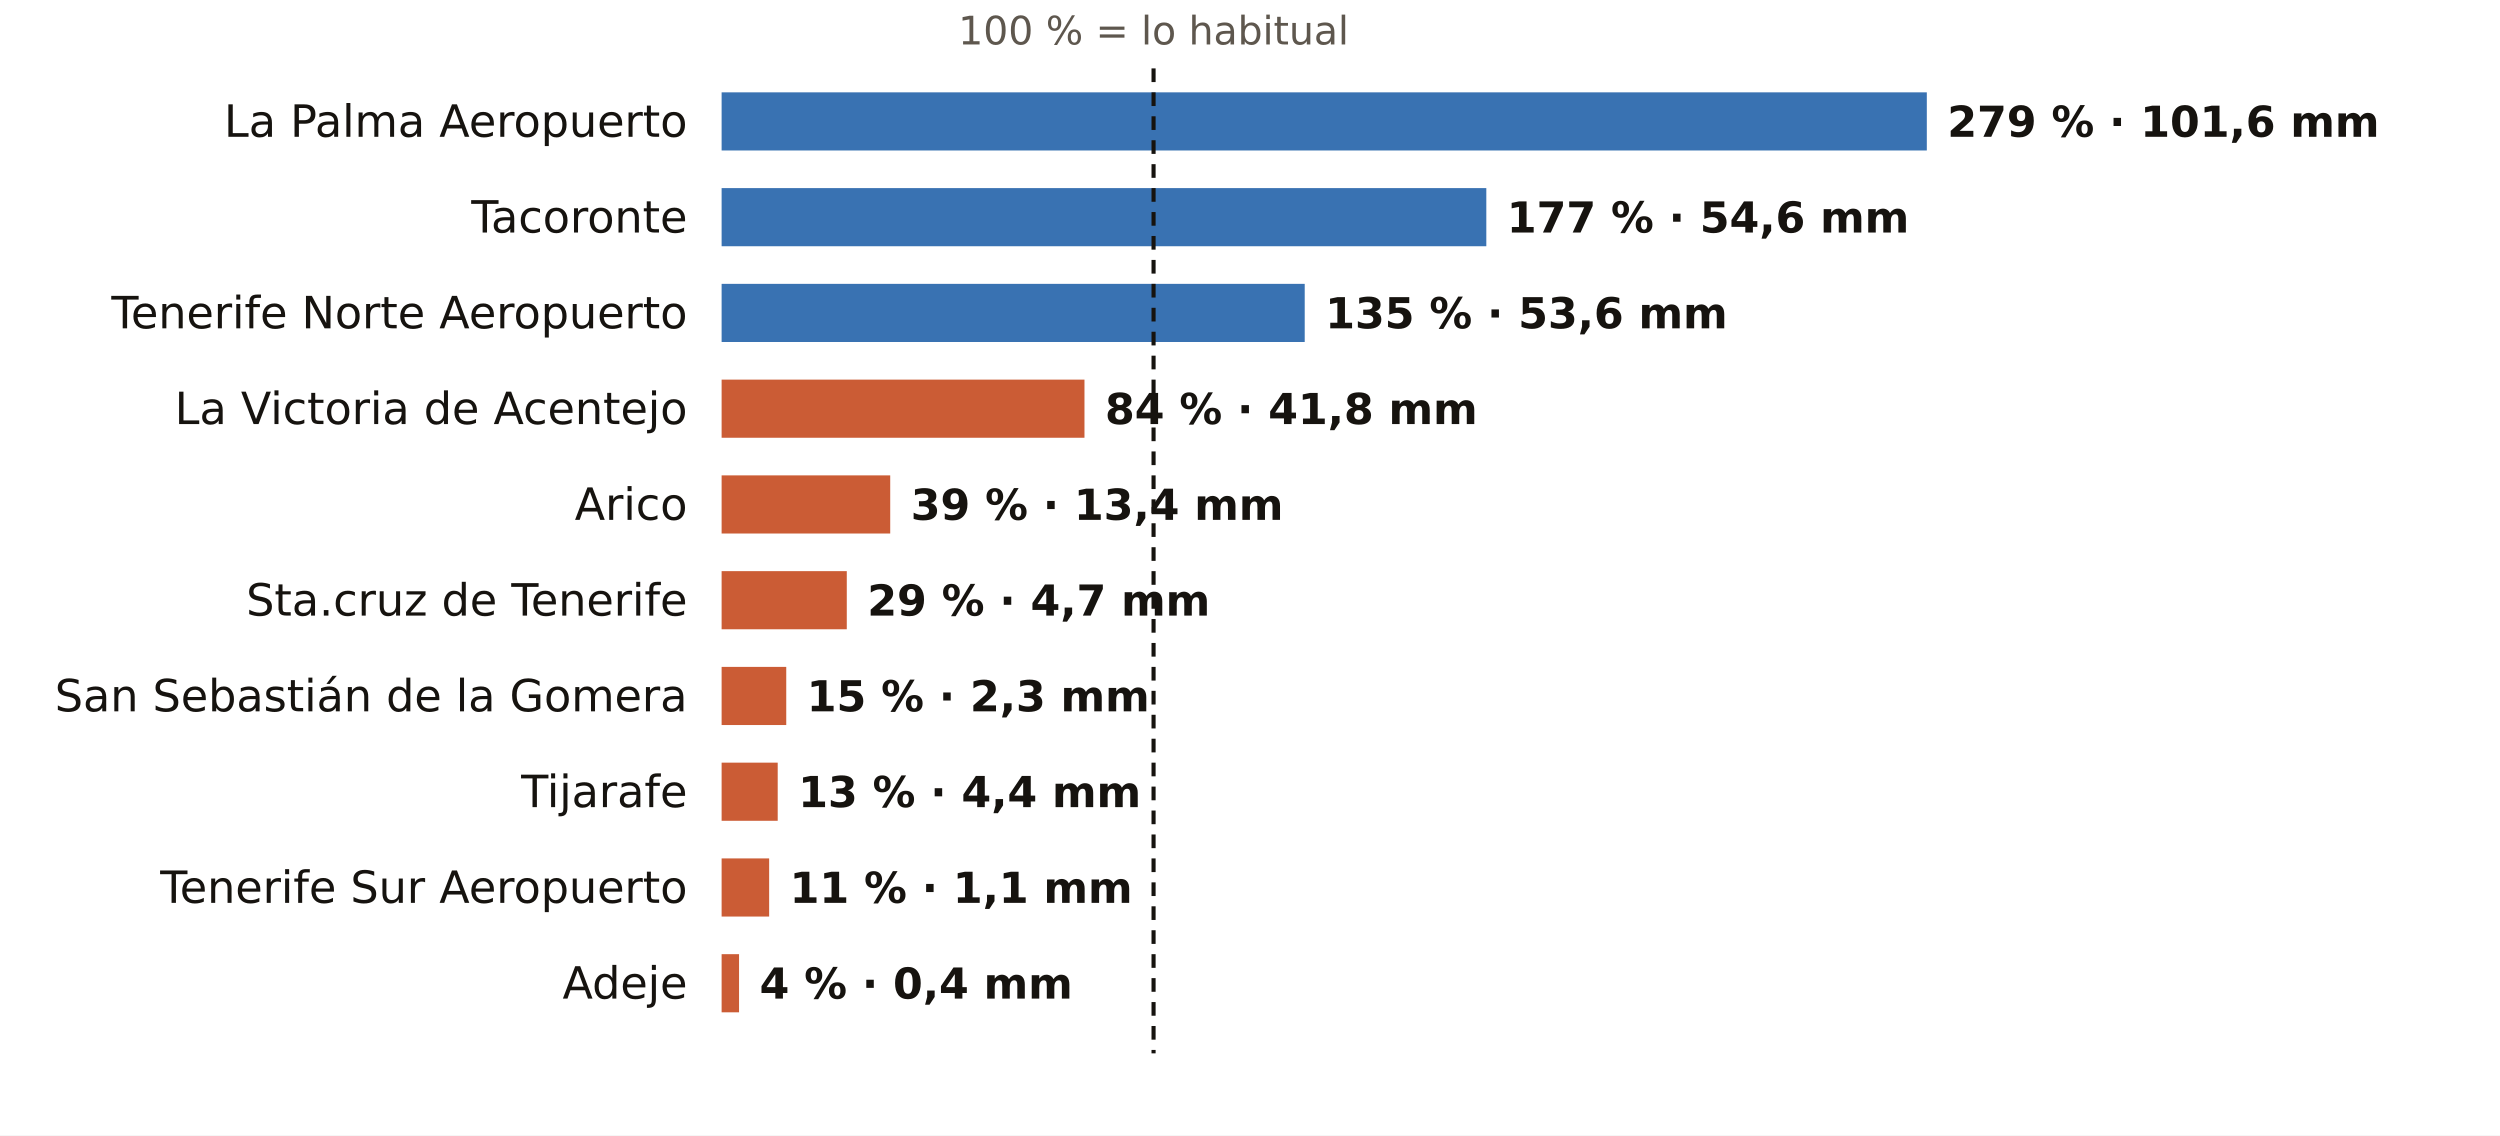
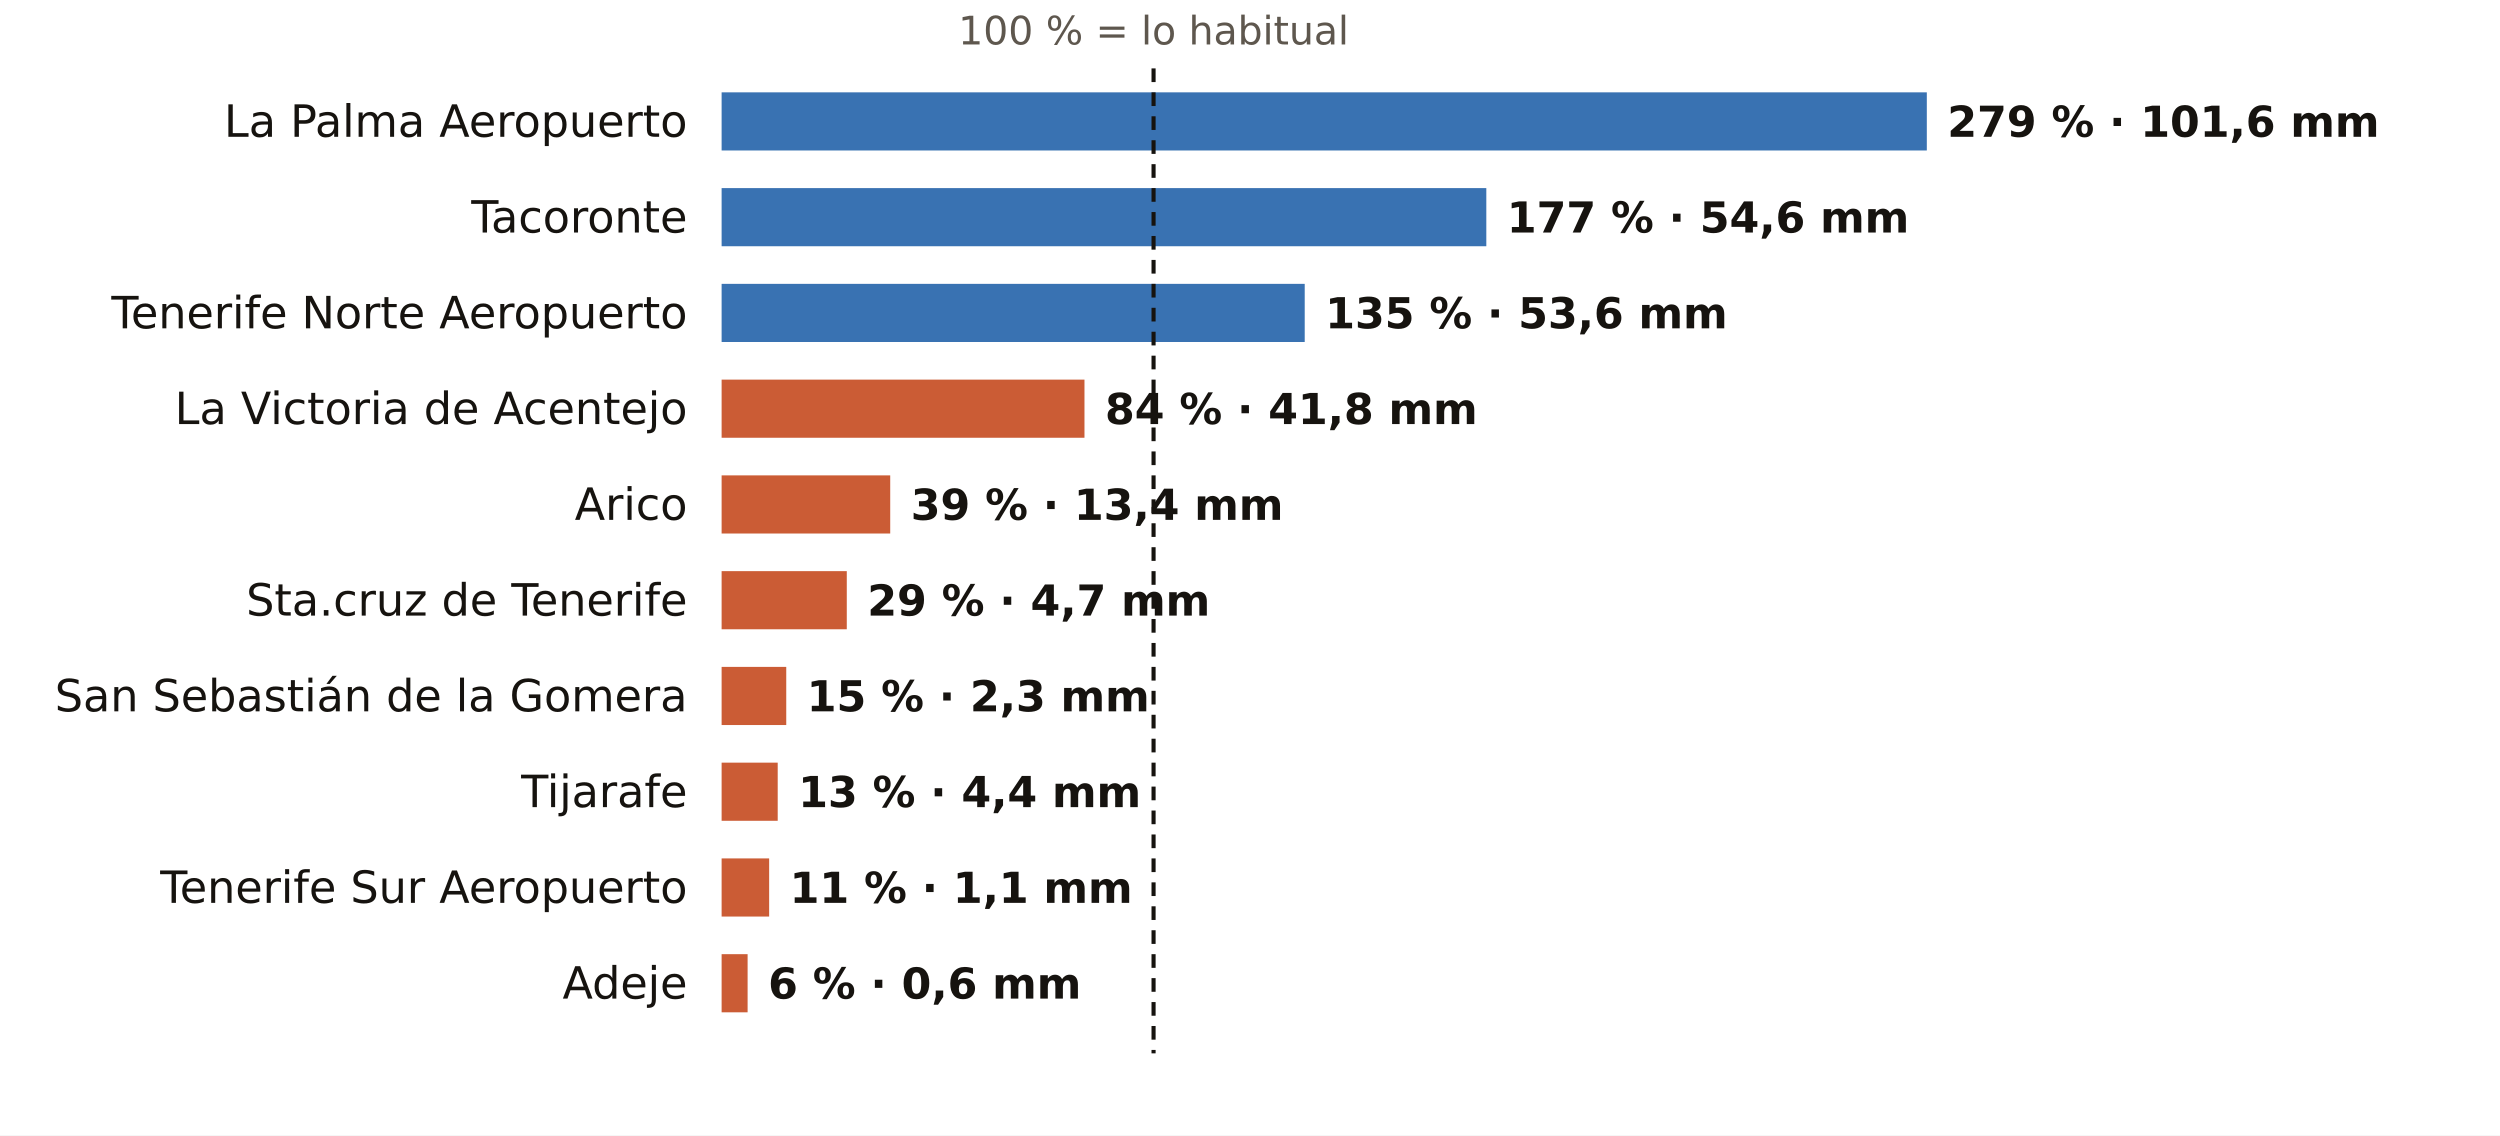
<svg xmlns="http://www.w3.org/2000/svg" viewBox="0 0 731 332" width="731" height="332" role="img" aria-label="El otoño en los pluviómetros de AEMET de Santa Cruz de Tenerife: % de lo habitual">
  <rect width="731" height="332" fill="#FFFFFF" />
  <text x="337.3" y="13.0" font-size="11.5" fill="#5E574E" text-anchor="middle" font-weight="400" font-family="Public Sans, DejaVu Sans, Arial, sans-serif">100 % = lo habitual</text>
  <text x="201.0" y="40.0" font-size="13" fill="#16130F" text-anchor="end" font-weight="500" font-family="Public Sans, DejaVu Sans, Arial, sans-serif">La Palma Aeropuerto</text>
  <rect x="211" y="27" width="352.4" height="17" fill="#1F5FA8" opacity="0.88" />
  <text x="569.4" y="40.0" font-size="12.5" fill="#16130F" text-anchor="start" font-weight="600" font-family="Public Sans, DejaVu Sans, Arial, sans-serif">279 % · 101,6 mm</text>
  <text x="201.0" y="68.0" font-size="13" fill="#16130F" text-anchor="end" font-weight="500" font-family="Public Sans, DejaVu Sans, Arial, sans-serif">Tacoronte</text>
  <rect x="211" y="55" width="223.6" height="17" fill="#1F5FA8" opacity="0.88" />
  <text x="440.6" y="68.0" font-size="12.5" fill="#16130F" text-anchor="start" font-weight="600" font-family="Public Sans, DejaVu Sans, Arial, sans-serif">177 % · 54,6 mm</text>
  <text x="201.0" y="96.0" font-size="13" fill="#16130F" text-anchor="end" font-weight="500" font-family="Public Sans, DejaVu Sans, Arial, sans-serif">Tenerife Norte Aeropuerto</text>
  <rect x="211" y="83" width="170.5" height="17" fill="#1F5FA8" opacity="0.88" />
  <text x="387.5" y="96.0" font-size="12.5" fill="#16130F" text-anchor="start" font-weight="600" font-family="Public Sans, DejaVu Sans, Arial, sans-serif">135 % · 53,6 mm</text>
  <text x="201.0" y="124.0" font-size="13" fill="#16130F" text-anchor="end" font-weight="500" font-family="Public Sans, DejaVu Sans, Arial, sans-serif">La Victoria de Acentejo</text>
  <rect x="211" y="111" width="106.1" height="17" fill="#C4461A" opacity="0.88" />
  <text x="323.1" y="124.0" font-size="12.5" fill="#16130F" text-anchor="start" font-weight="600" font-family="Public Sans, DejaVu Sans, Arial, sans-serif">84 % · 41,8 mm</text>
  <text x="201.0" y="152.0" font-size="13" fill="#16130F" text-anchor="end" font-weight="500" font-family="Public Sans, DejaVu Sans, Arial, sans-serif">Arico</text>
  <rect x="211" y="139" width="49.3" height="17" fill="#C4461A" opacity="0.88" />
  <text x="266.3" y="152.0" font-size="12.5" fill="#16130F" text-anchor="start" font-weight="600" font-family="Public Sans, DejaVu Sans, Arial, sans-serif">39 % · 13,4 mm</text>
  <text x="201.0" y="180.0" font-size="13" fill="#16130F" text-anchor="end" font-weight="500" font-family="Public Sans, DejaVu Sans, Arial, sans-serif">Sta.cruz de Tenerife</text>
  <rect x="211" y="167" width="36.6" height="17" fill="#C4461A" opacity="0.88" />
  <text x="253.6" y="180.0" font-size="12.5" fill="#16130F" text-anchor="start" font-weight="600" font-family="Public Sans, DejaVu Sans, Arial, sans-serif">29 % · 4,7 mm</text>
  <text x="201.0" y="208.0" font-size="13" fill="#16130F" text-anchor="end" font-weight="500" font-family="Public Sans, DejaVu Sans, Arial, sans-serif">San Sebastián de la Gomera</text>
  <rect x="211" y="195" width="18.9" height="17" fill="#C4461A" opacity="0.88" />
  <text x="235.9" y="208.0" font-size="12.5" fill="#16130F" text-anchor="start" font-weight="600" font-family="Public Sans, DejaVu Sans, Arial, sans-serif">15 % · 2,3 mm</text>
  <text x="201.0" y="236.0" font-size="13" fill="#16130F" text-anchor="end" font-weight="500" font-family="Public Sans, DejaVu Sans, Arial, sans-serif">Tijarafe</text>
  <rect x="211" y="223" width="16.4" height="17" fill="#C4461A" opacity="0.88" />
  <text x="233.4" y="236.0" font-size="12.5" fill="#16130F" text-anchor="start" font-weight="600" font-family="Public Sans, DejaVu Sans, Arial, sans-serif">13 % · 4,4 mm</text>
  <text x="201.0" y="264.0" font-size="13" fill="#16130F" text-anchor="end" font-weight="500" font-family="Public Sans, DejaVu Sans, Arial, sans-serif">Tenerife Sur Aeropuerto</text>
  <rect x="211" y="251" width="13.9" height="17" fill="#C4461A" opacity="0.88" />
  <text x="230.9" y="264.0" font-size="12.5" fill="#16130F" text-anchor="start" font-weight="600" font-family="Public Sans, DejaVu Sans, Arial, sans-serif">11 % · 1,1 mm</text>
  <text x="201.0" y="292.0" font-size="13" fill="#16130F" text-anchor="end" font-weight="500" font-family="Public Sans, DejaVu Sans, Arial, sans-serif">Adeje</text>
-   <rect x="211" y="279" width="5.1" height="17" fill="#C4461A" opacity="0.88" />
-   <text x="222.1" y="292.0" font-size="12.5" fill="#16130F" text-anchor="start" font-weight="600" font-family="Public Sans, DejaVu Sans, Arial, sans-serif">4 % · 0,4 mm</text>
+   <rect x="211" y="279" width="7.6" height="17" fill="#C4461A" opacity="0.88" />
+   <text x="224.6" y="292.0" font-size="12.5" fill="#16130F" text-anchor="start" font-weight="600" font-family="Public Sans, DejaVu Sans, Arial, sans-serif">6 % · 0,6 mm</text>
  <line x1="337.3" x2="337.3" y1="20" y2="308" stroke="#16130F" stroke-width="1.2" stroke-dasharray="4 3" />
</svg>
